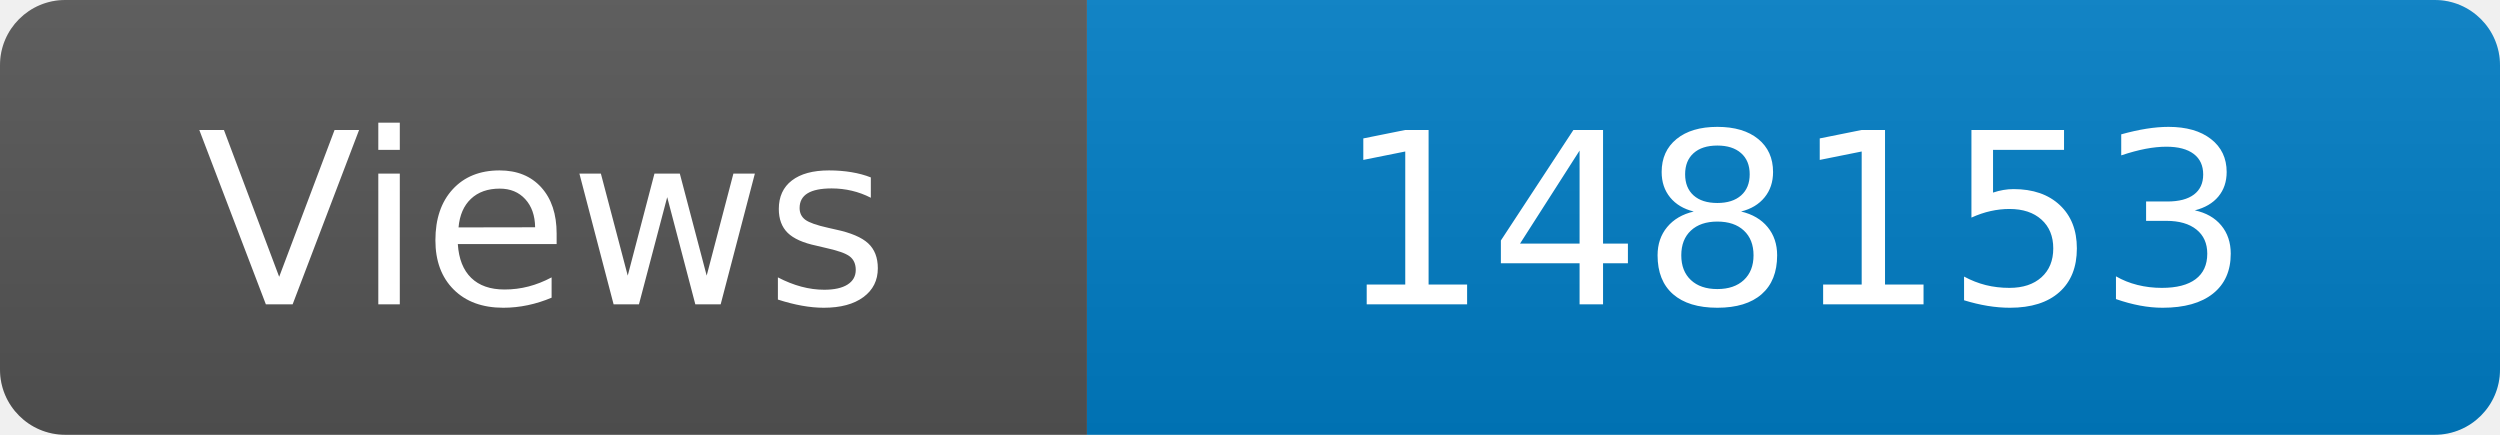
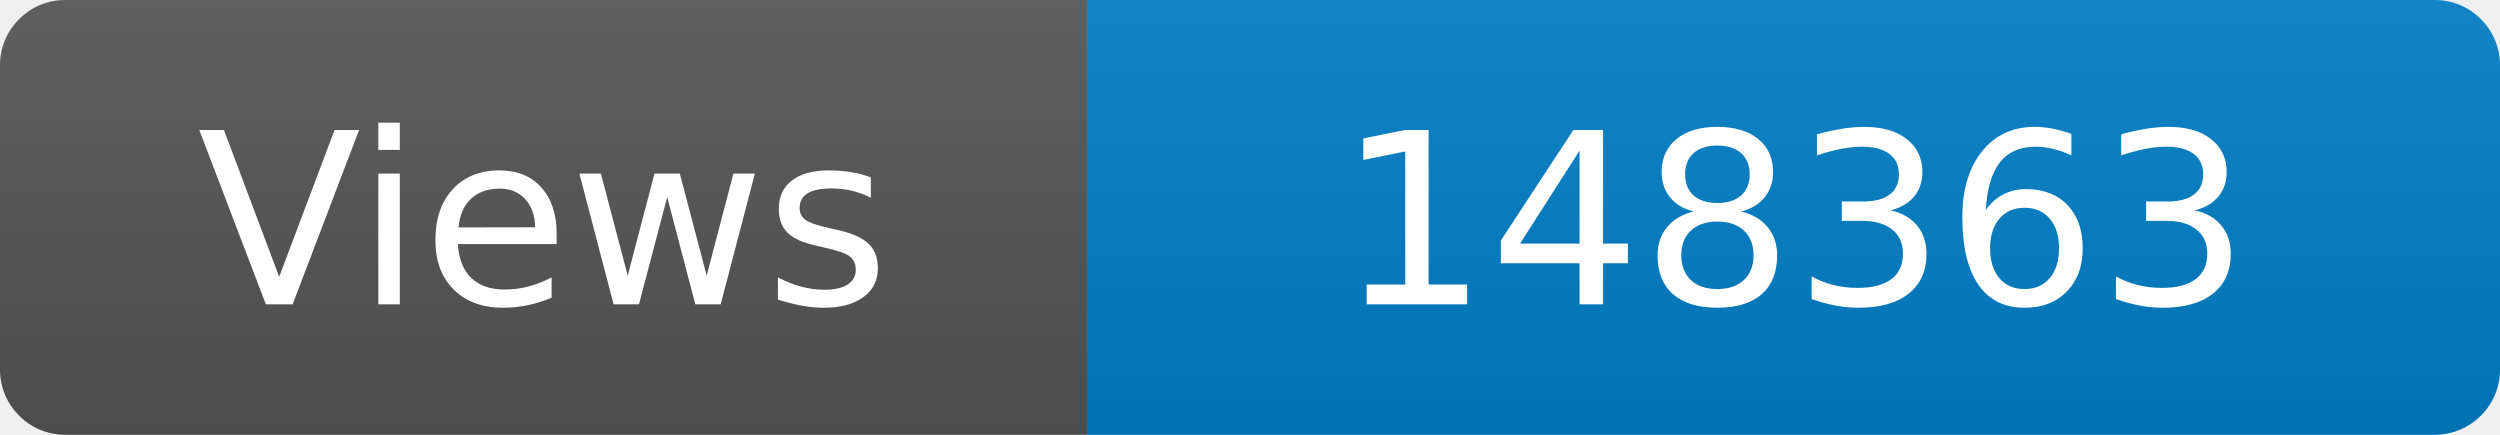
<svg xmlns="http://www.w3.org/2000/svg" width="115" height="20" role="img" aria-label="Maintained?: yes">
  <linearGradient id="s" x2="0" y2="100%">
    <stop offset="0" stop-color="#bbb" stop-opacity=".1" />
    <stop offset="1" stop-opacity=".1" />
  </linearGradient>
  <clipPath id="r">
    <rect width="115" height="20" rx="3" fill="#fff" />
  </clipPath>
  <g clip-path="url(#r)">
    <rect width="50" height="20" fill="#555" />
    <rect x="50" width="160" height="20" fill="#007ec6" />
    <rect width="115" height="20" fill="url(#s)" />
  </g>
  <g fill="#fff" text-anchor="middle" font-family="Verdana,Geneva,DejaVu Sans,sans-serif" font-size="110">
    <text x="250" y="140" transform="scale(.1)" fill="#fff">Views</text>
-     <text x="825" y="140" transform="scale(.1)" fill="#fff">148153</text>
+     <text x="825" y="140" transform="scale(.1)" fill="#fff">148363</text>
  </g>
</svg>
